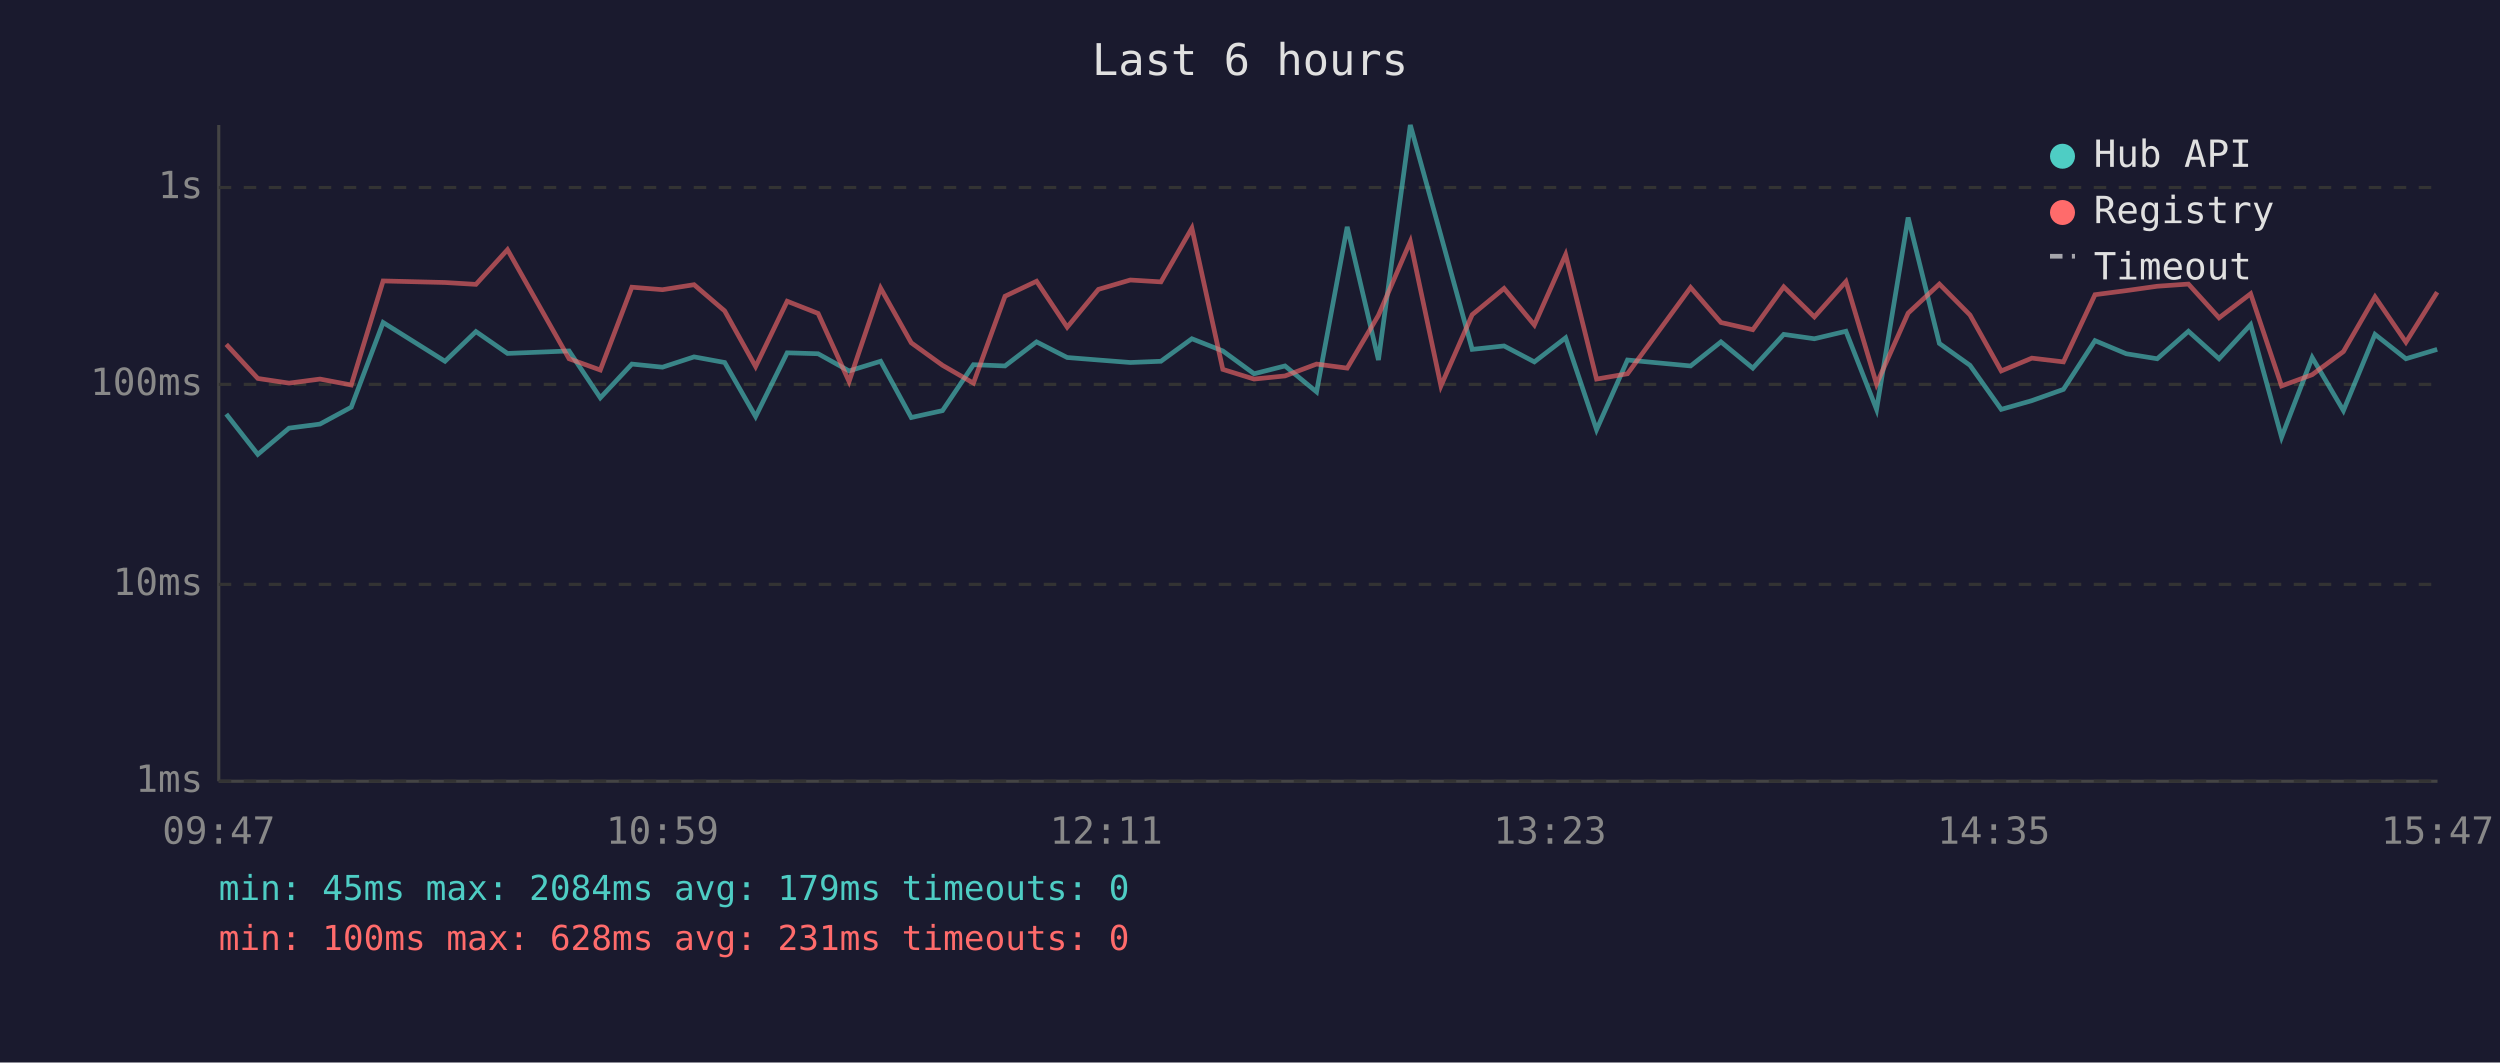
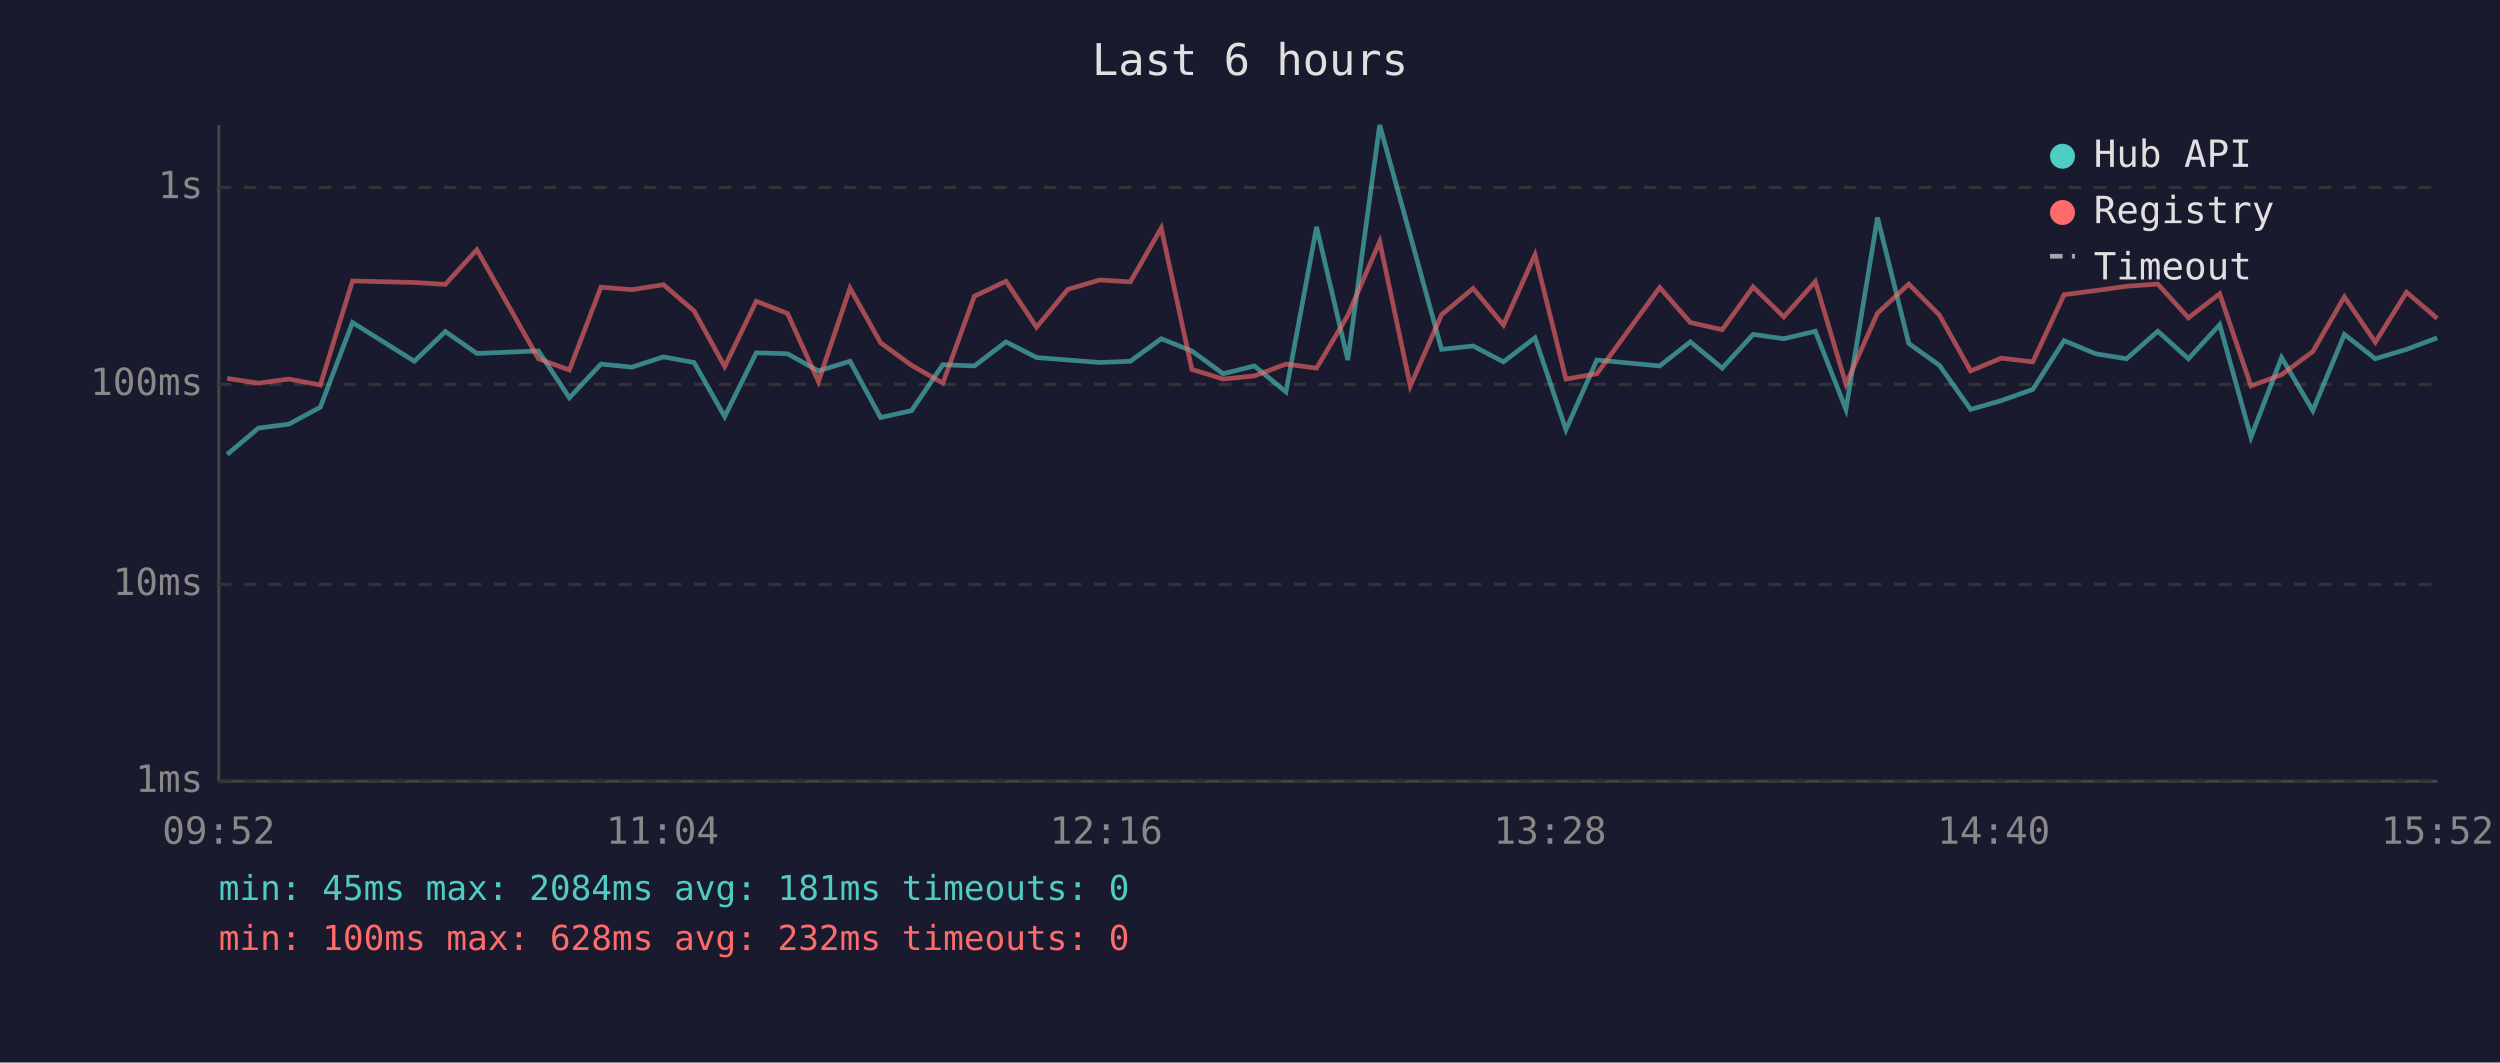
<svg xmlns="http://www.w3.org/2000/svg" viewBox="0 0 800 340" font-family="monospace" font-size="12">
  <rect width="800" height="340" fill="#1a1a2e" />
  <text x="400" y="24" fill="#e0e0e0" font-size="14" text-anchor="middle">Last 6 hours</text>
  <line x1="70" y1="40" x2="70" y2="250" stroke="#444" stroke-width="1" />
  <line x1="70" y1="250" x2="780" y2="250" stroke="#444" stroke-width="1" />
  <line x1="70" y1="250" x2="780" y2="250" stroke="#333" stroke-width="1" stroke-dasharray="4" />
  <text x="65" y="250" fill="#888" text-anchor="end" dominant-baseline="middle">1ms</text>
  <line x1="70" y1="187" x2="780" y2="187" stroke="#333" stroke-width="1" stroke-dasharray="4" />
  <text x="65" y="187" fill="#888" text-anchor="end" dominant-baseline="middle">10ms</text>
  <line x1="70" y1="123" x2="780" y2="123" stroke="#333" stroke-width="1" stroke-dasharray="4" />
  <text x="65" y="123" fill="#888" text-anchor="end" dominant-baseline="middle">100ms</text>
  <line x1="70" y1="60" x2="780" y2="60" stroke="#333" stroke-width="1" stroke-dasharray="4" />
  <text x="65" y="60" fill="#888" text-anchor="end" dominant-baseline="middle">1s</text>
-   <text x="70" y="270" fill="#888" text-anchor="middle">09:47</text>
-   <text x="212" y="270" fill="#888" text-anchor="middle">10:59</text>
-   <text x="354" y="270" fill="#888" text-anchor="middle">12:11</text>
-   <text x="496" y="270" fill="#888" text-anchor="middle">13:23</text>
-   <text x="638" y="270" fill="#888" text-anchor="middle">14:35</text>
-   <text x="780" y="270" fill="#888" text-anchor="middle">15:47</text>
-   <polyline points="72.4,132.5 82.5,145.4 92.5,137.0 102.4,135.7 112.4,130.3 122.6,103.2 142.4,115.6 152.3,106.1 162.4,113.1 182.1,112.3 192.1,127.3 202.2,116.5 212.0,117.5 222.1,114.2 231.9,116.0 241.8,133.3 251.9,112.9 261.8,113.2 271.7,118.7 281.8,115.6 291.6,133.6 301.6,131.4 311.5,116.7 321.6,117.1 331.7,109.4 341.5,114.4 351.5,115.2 361.7,116.0 371.5,115.6 381.4,108.4 391.3,112.3 401.3,119.6 411.2,117.1 421.3,125.4 431.1,72.6 441.1,115.2 451.3,40.0 461.1,75.4 471.1,111.8 481.3,110.7 491.0,115.8 501.0,108.1 510.9,137.5 520.8,115.2 541.0,117.1 550.7,109.4 560.9,117.8 570.8,107.0 580.6,108.4 590.7,106.0 600.5,131.0 610.6,69.6 620.6,109.9 630.4,116.9 640.4,131.0 650.2,128.2 660.3,124.6 670.4,109.0 680.4,113.2 690.3,114.8 700.3,106.0 710.1,114.8 720.2,103.9 730.1,139.9 739.9,114.4 749.9,131.4 760.0,107.0 769.9,114.8 779.9,111.8" fill="none" stroke="#4ecdc4" stroke-width="1.5" opacity="0.6" />
-   <polyline points="72.4,110.2 82.5,121.1 92.5,122.6 102.4,121.3 112.4,123.2 122.6,89.9 142.4,90.4 152.3,91.0 162.4,79.9 182.1,114.8 192.1,118.4 202.2,91.9 212.0,92.7 222.1,91.1 231.9,99.5 241.8,117.3 251.9,96.4 261.8,100.3 271.7,122.1 281.8,92.2 291.6,109.7 301.6,116.9 311.5,122.6 321.6,94.8 331.7,90.0 341.5,104.7 351.5,92.6 361.7,89.6 371.5,90.2 381.4,73.0 391.3,118.2 401.3,121.3 411.2,120.3 421.3,116.5 431.1,117.8 441.1,100.9 451.3,77.3 461.1,123.5 471.1,100.7 481.3,92.3 491.0,104.0 501.0,81.5 510.9,121.3 520.8,119.6 541.0,92.0 550.7,103.2 560.9,105.5 570.8,91.8 580.6,101.4 590.7,90.1 600.5,122.9 610.6,100.2 620.6,90.9 630.4,100.8 640.4,118.7 650.2,114.6 660.3,115.8 670.4,94.3 680.4,93.0 690.3,91.6 700.3,90.9 710.1,101.7 720.2,94.0 730.1,123.5 739.9,119.9 749.9,112.5 760.0,95.0 769.9,109.5 779.9,93.5" fill="none" stroke="#ff6b6b" stroke-width="1.5" opacity="0.6" />
+   <text x="70" y="270" fill="#888" text-anchor="middle">09:52</text>
+   <text x="212" y="270" fill="#888" text-anchor="middle">11:04</text>
+   <text x="354" y="270" fill="#888" text-anchor="middle">12:16</text>
+   <text x="496" y="270" fill="#888" text-anchor="middle">13:28</text>
+   <text x="638" y="270" fill="#888" text-anchor="middle">14:40</text>
+   <text x="780" y="270" fill="#888" text-anchor="middle">15:52</text>
+   <polyline points="72.7,145.4 82.7,137.0 92.5,135.7 102.5,130.3 112.8,103.2 132.6,115.6 142.5,106.1 152.6,113.1 172.3,112.3 182.2,127.3 192.3,116.5 202.2,117.5 212.3,114.2 222.1,116.0 231.9,133.3 242.0,112.9 252.0,113.2 261.9,118.7 272.0,115.6 281.8,133.6 291.7,131.4 301.7,116.7 311.8,117.1 321.9,109.4 331.7,114.4 341.7,115.2 351.9,116.0 361.7,115.6 371.6,108.4 381.4,112.3 391.4,119.6 401.4,117.1 411.5,125.4 421.3,72.6 431.3,115.2 441.5,40.0 451.3,75.4 461.3,111.8 471.4,110.7 481.1,115.8 491.2,108.1 501.1,137.5 511.0,115.2 531.1,117.1 540.9,109.4 551.1,117.8 561.0,107.0 570.8,108.4 580.9,106.0 590.7,131.0 600.8,69.6 610.8,109.9 620.6,116.9 630.6,131.0 640.4,128.2 650.5,124.6 660.5,109.0 670.6,113.2 680.5,114.8 690.5,106.0 700.3,114.8 710.3,103.9 720.3,139.9 730.1,114.4 740.1,131.4 750.2,107.0 760.1,114.8 770.1,111.8 779.9,108.1" fill="none" stroke="#4ecdc4" stroke-width="1.5" opacity="0.6" />
+   <polyline points="72.7,121.1 82.7,122.6 92.5,121.3 102.5,123.2 112.8,89.9 132.6,90.4 142.5,91.0 152.6,79.9 172.3,114.8 182.2,118.4 192.3,91.9 202.2,92.7 212.3,91.1 222.1,99.5 231.9,117.3 242.0,96.4 252.0,100.3 261.9,122.1 272.0,92.2 281.8,109.7 291.7,116.9 301.7,122.6 311.8,94.8 321.9,90.0 331.7,104.7 341.7,92.6 351.9,89.6 361.7,90.2 371.6,73.0 381.4,118.2 391.4,121.3 401.4,120.3 411.5,116.5 421.3,117.8 431.3,100.9 441.5,77.3 451.3,123.5 461.3,100.7 471.4,92.3 481.1,104.0 491.2,81.5 501.1,121.3 511.0,119.6 531.1,92.0 540.9,103.2 551.1,105.5 561.0,91.8 570.8,101.4 580.9,90.1 590.7,122.9 600.8,100.2 610.8,90.9 620.6,100.8 630.6,118.7 640.4,114.6 650.5,115.8 660.5,94.3 670.6,93.0 680.5,91.6 690.5,90.9 700.3,101.7 710.3,94.0 720.3,123.5 730.1,119.9 740.1,112.5 750.2,95.0 760.1,109.5 770.1,93.5 779.9,101.9" fill="none" stroke="#ff6b6b" stroke-width="1.5" opacity="0.6" />
  <circle cx="660" cy="50" r="4" fill="#4ecdc4" />
  <text x="670" y="50" fill="#e0e0e0" dominant-baseline="middle">Hub API</text>
  <circle cx="660" cy="68" r="4" fill="#ff6b6b" />
  <text x="670" y="68" fill="#e0e0e0" dominant-baseline="middle">Registry</text>
  <line x1="656" y1="82" x2="664" y2="82" stroke="#e0e0e0" stroke-width="1.5" stroke-dasharray="4,3" opacity="0.7" />
  <text x="670" y="86" fill="#e0e0e0" dominant-baseline="middle">Timeout</text>
-   <text x="70" y="288" fill="#4ecdc4" font-size="11">min: 45ms  max: 2084ms  avg: 179ms  timeouts: 0</text>
-   <text x="70" y="304" fill="#ff6b6b" font-size="11">min: 100ms  max: 628ms  avg: 231ms  timeouts: 0</text>
+   <text x="70" y="288" fill="#4ecdc4" font-size="11">min: 45ms  max: 2084ms  avg: 181ms  timeouts: 0</text>
+   <text x="70" y="304" fill="#ff6b6b" font-size="11">min: 100ms  max: 628ms  avg: 232ms  timeouts: 0</text>
</svg>
